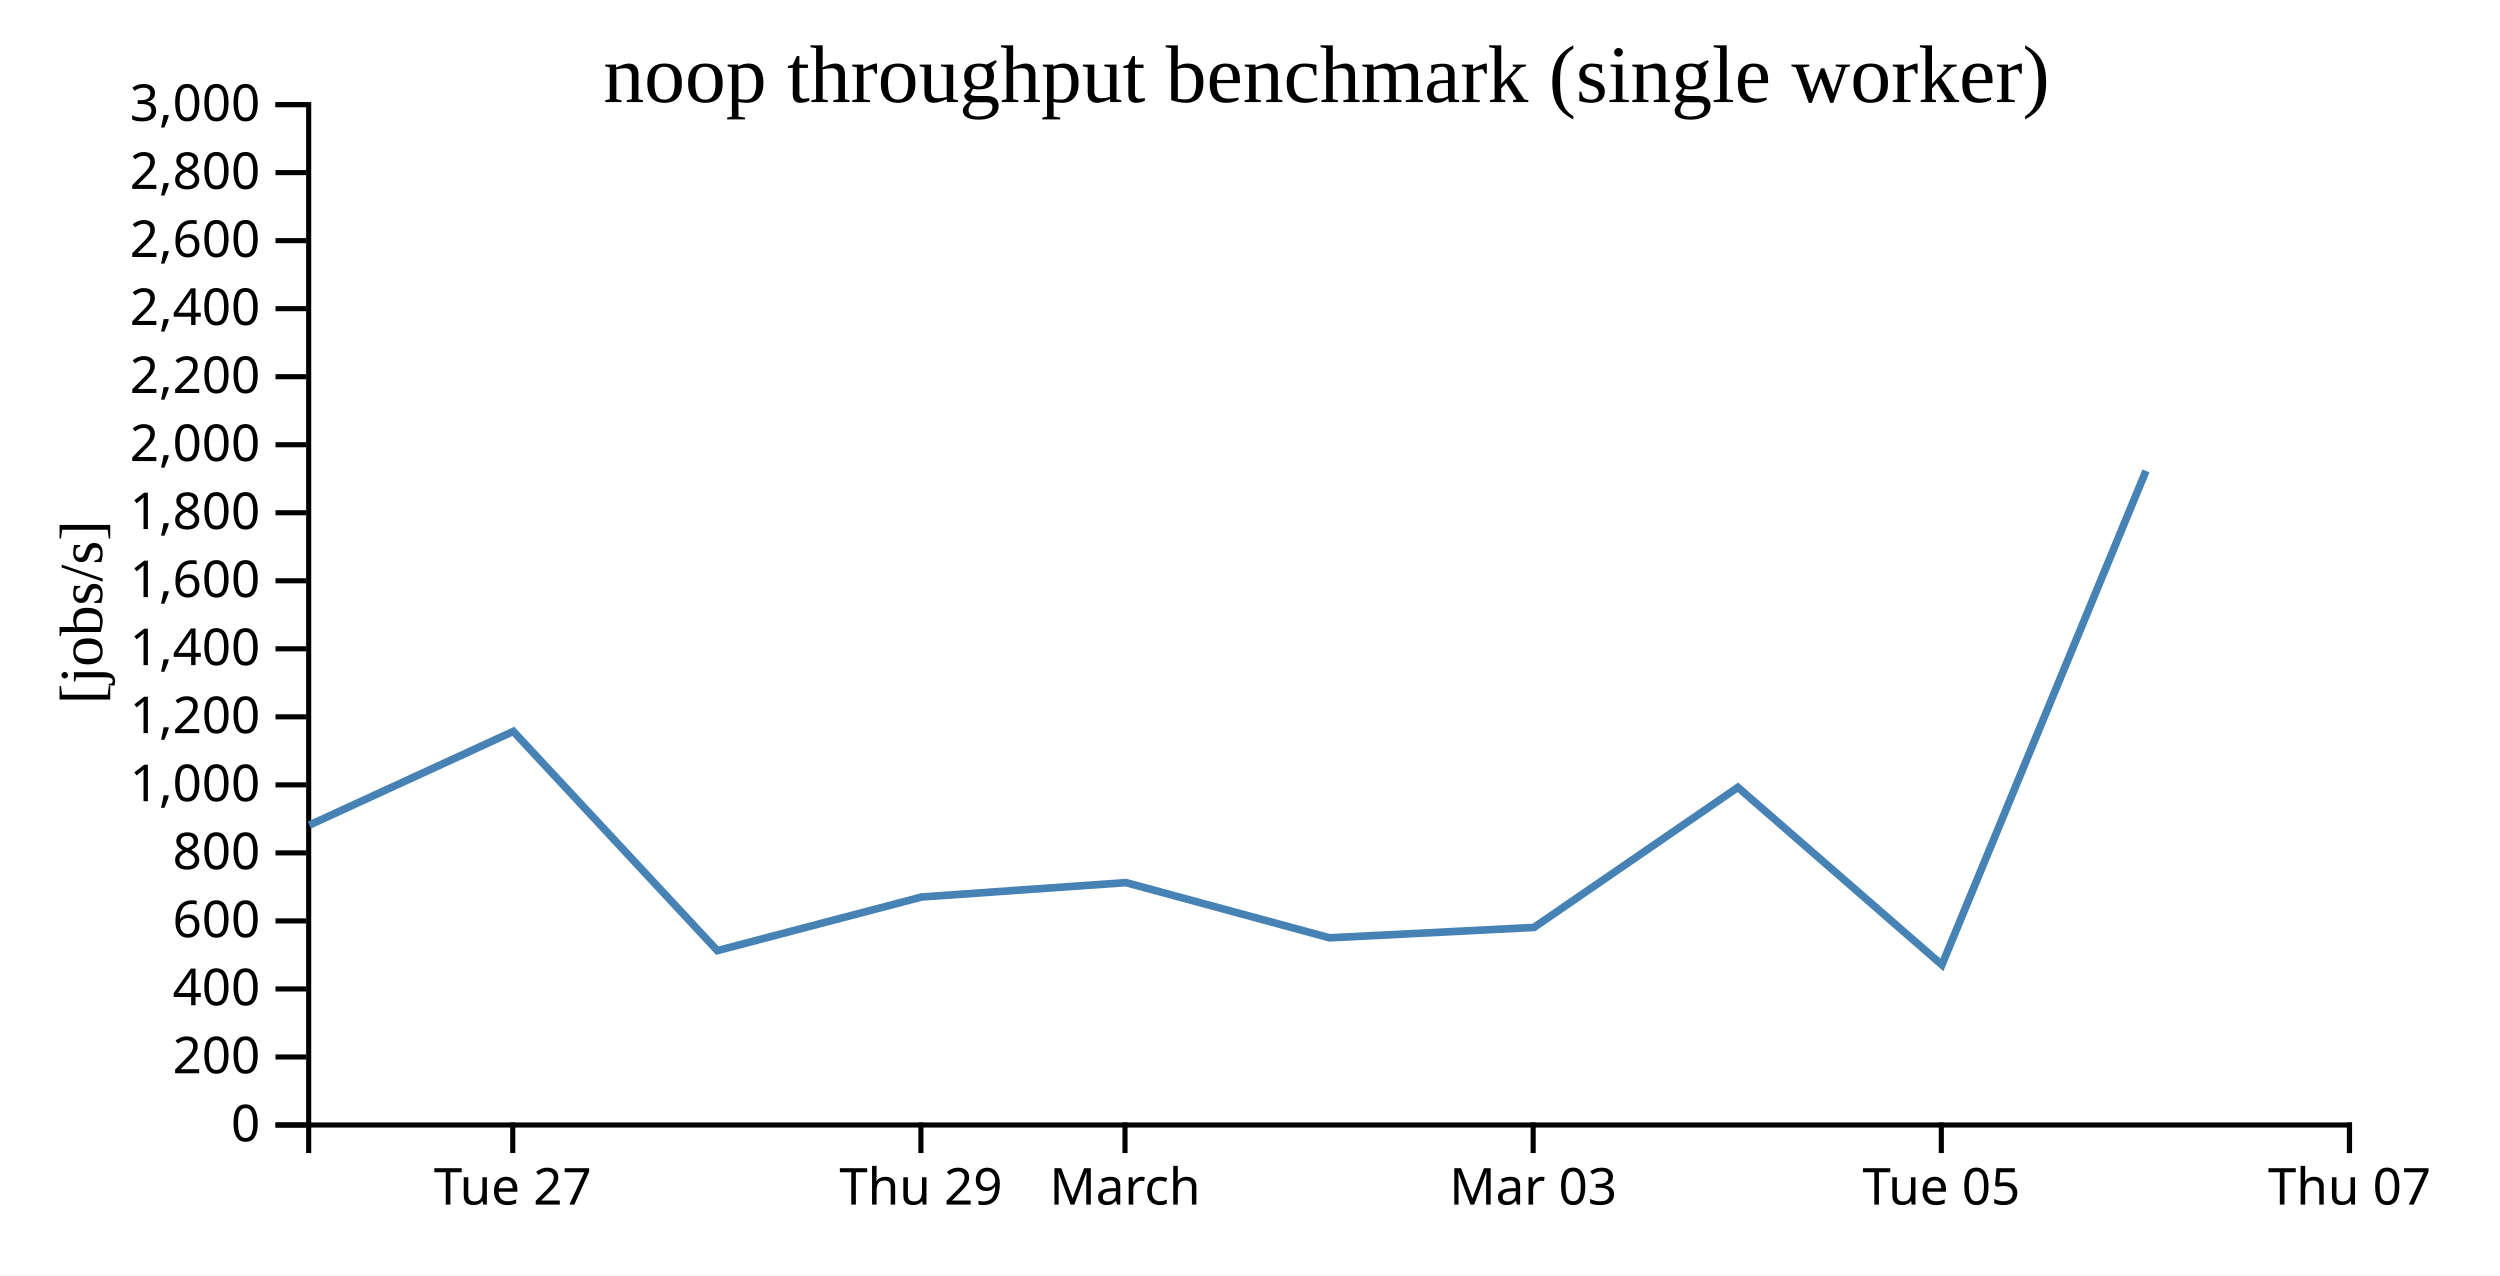
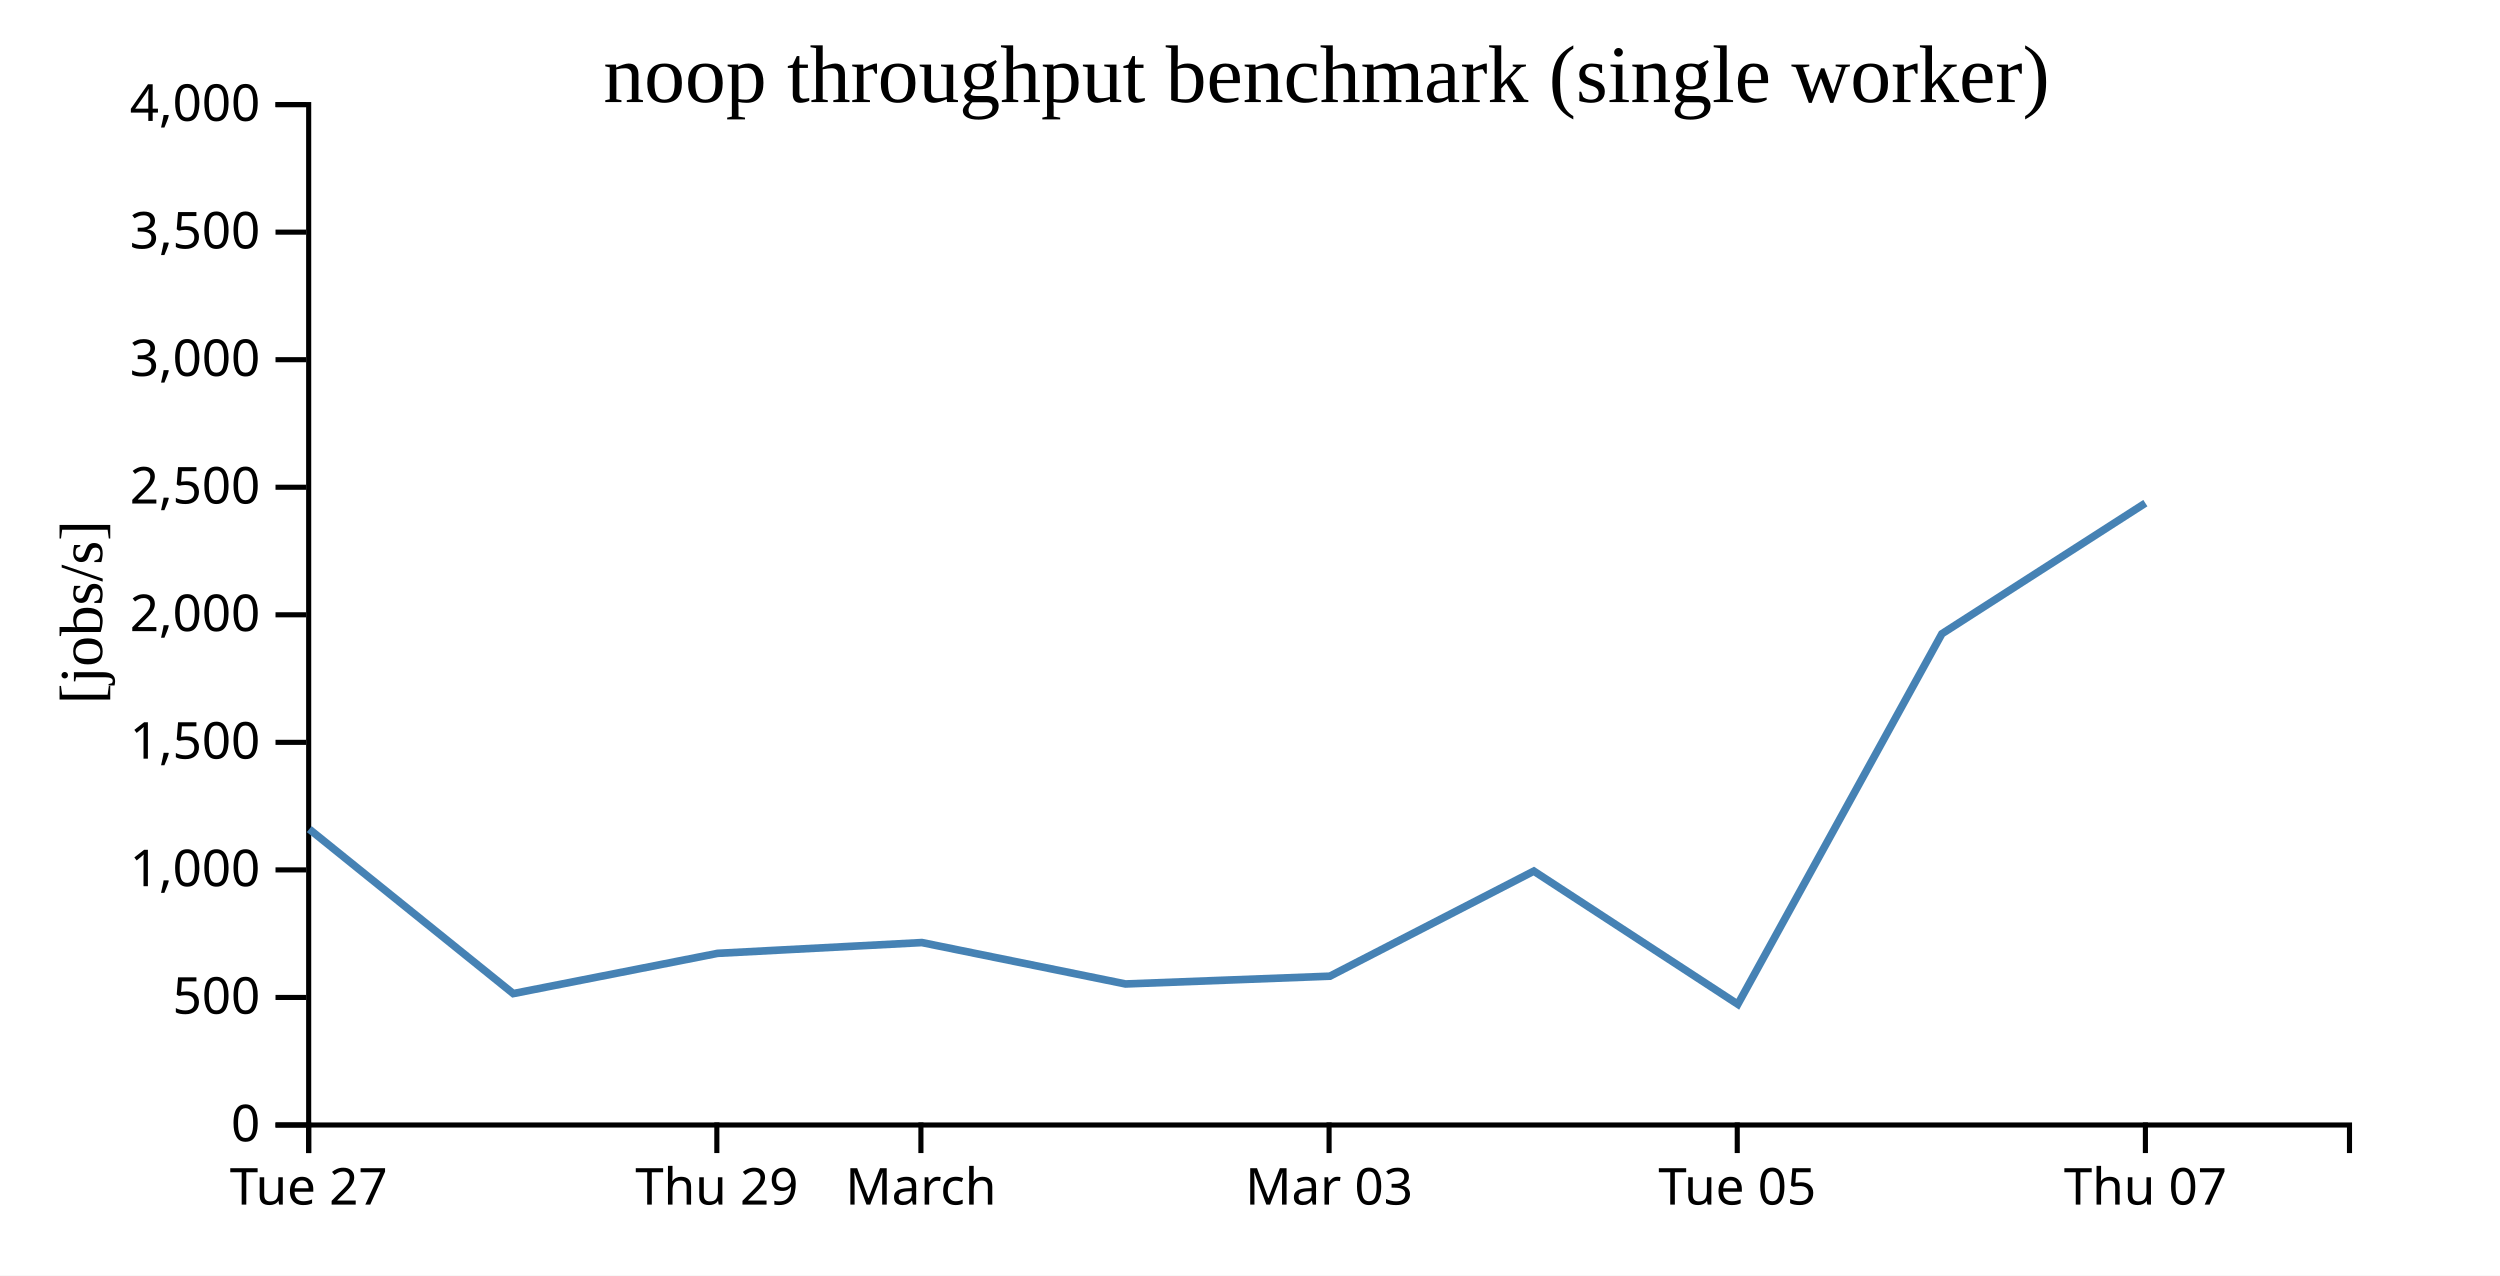
<svg xmlns="http://www.w3.org/2000/svg" width="490" height="250">
  <rect width="100%" height="100%" fill="white" />
  <g transform="translate(60,20)">
    <g transform="translate(0,200)" fill="none" font-size="10" font-family="sans-serif" text-anchor="middle">
      <path class="domain" stroke="currentColor" d="M0.5,6V0.5H400.5V6" />
-       <g class="tick" opacity="1" transform="translate(40.5,0)">
+       <g class="tick" opacity="1" transform="translate(0.5,0)">
        <line stroke="currentColor" y2="6" />
        <text fill="currentColor" y="9" dy="0.71em">Tue 27</text>
      </g>
-       <g class="tick" opacity="1" transform="translate(120.5,0)">
+       <g class="tick" opacity="1" transform="translate(80.5,0)">
        <line stroke="currentColor" y2="6" />
        <text fill="currentColor" y="9" dy="0.71em">Thu 29</text>
      </g>
-       <g class="tick" opacity="1" transform="translate(160.5,0)">
+       <g class="tick" opacity="1" transform="translate(120.5,0)">
        <line stroke="currentColor" y2="6" />
        <text fill="currentColor" y="9" dy="0.71em">March</text>
      </g>
-       <g class="tick" opacity="1" transform="translate(240.5,0)">
+       <g class="tick" opacity="1" transform="translate(200.5,0)">
        <line stroke="currentColor" y2="6" />
        <text fill="currentColor" y="9" dy="0.71em">Mar 03</text>
      </g>
-       <g class="tick" opacity="1" transform="translate(320.5,0)">
+       <g class="tick" opacity="1" transform="translate(280.5,0)">
        <line stroke="currentColor" y2="6" />
        <text fill="currentColor" y="9" dy="0.71em">Tue 05</text>
      </g>
-       <g class="tick" opacity="1" transform="translate(400.5,0)">
+       <g class="tick" opacity="1" transform="translate(360.5,0)">
        <line stroke="currentColor" y2="6" />
        <text fill="currentColor" y="9" dy="0.71em">Thu 07</text>
      </g>
    </g>
    <g fill="none" font-size="10" font-family="sans-serif" text-anchor="end">
      <path class="domain" stroke="currentColor" d="M-6,200.5H0.5V0.5H-6" />
      <g class="tick" opacity="1" transform="translate(0,200.5)">
        <line stroke="currentColor" x2="-6" />
        <text fill="currentColor" x="-9" dy="0.32em">0</text>
      </g>
-       <g class="tick" opacity="1" transform="translate(0,187.1667)">
+       <g class="tick" opacity="1" transform="translate(0,175.5)">
        <line stroke="currentColor" x2="-6" />
-         <text fill="currentColor" x="-9" dy="0.32em">200</text>
+         <text fill="currentColor" x="-9" dy="0.32em">500</text>
      </g>
-       <g class="tick" opacity="1" transform="translate(0,173.8333)">
-         <line stroke="currentColor" x2="-6" />
-         <text fill="currentColor" x="-9" dy="0.32em">400</text>
-       </g>
-       <g class="tick" opacity="1" transform="translate(0,160.5)">
-         <line stroke="currentColor" x2="-6" />
-         <text fill="currentColor" x="-9" dy="0.32em">600</text>
-       </g>
-       <g class="tick" opacity="1" transform="translate(0,147.1667)">
-         <line stroke="currentColor" x2="-6" />
-         <text fill="currentColor" x="-9" dy="0.32em">800</text>
-       </g>
-       <g class="tick" opacity="1" transform="translate(0,133.8333)">
+       <g class="tick" opacity="1" transform="translate(0,150.5)">
        <line stroke="currentColor" x2="-6" />
        <text fill="currentColor" x="-9" dy="0.32em">1,000</text>
      </g>
-       <g class="tick" opacity="1" transform="translate(0,120.5)">
+       <g class="tick" opacity="1" transform="translate(0,125.5)">
        <line stroke="currentColor" x2="-6" />
-         <text fill="currentColor" x="-9" dy="0.32em">1,200</text>
+         <text fill="currentColor" x="-9" dy="0.32em">1,500</text>
      </g>
-       <g class="tick" opacity="1" transform="translate(0,107.1667)">
-         <line stroke="currentColor" x2="-6" />
-         <text fill="currentColor" x="-9" dy="0.32em">1,400</text>
-       </g>
-       <g class="tick" opacity="1" transform="translate(0,93.83333)">
-         <line stroke="currentColor" x2="-6" />
-         <text fill="currentColor" x="-9" dy="0.32em">1,600</text>
-       </g>
-       <g class="tick" opacity="1" transform="translate(0,80.5)">
-         <line stroke="currentColor" x2="-6" />
-         <text fill="currentColor" x="-9" dy="0.32em">1,800</text>
-       </g>
-       <g class="tick" opacity="1" transform="translate(0,67.16667)">
+       <g class="tick" opacity="1" transform="translate(0,100.5)">
        <line stroke="currentColor" x2="-6" />
        <text fill="currentColor" x="-9" dy="0.32em">2,000</text>
      </g>
-       <g class="tick" opacity="1" transform="translate(0,53.83333)">
+       <g class="tick" opacity="1" transform="translate(0,75.5)">
        <line stroke="currentColor" x2="-6" />
-         <text fill="currentColor" x="-9" dy="0.32em">2,200</text>
+         <text fill="currentColor" x="-9" dy="0.32em">2,500</text>
      </g>
-       <g class="tick" opacity="1" transform="translate(0,40.5)">
+       <g class="tick" opacity="1" transform="translate(0,50.5)">
        <line stroke="currentColor" x2="-6" />
-         <text fill="currentColor" x="-9" dy="0.32em">2,400</text>
+         <text fill="currentColor" x="-9" dy="0.32em">3,000</text>
      </g>
-       <g class="tick" opacity="1" transform="translate(0,27.16667)">
+       <g class="tick" opacity="1" transform="translate(0,25.5)">
        <line stroke="currentColor" x2="-6" />
-         <text fill="currentColor" x="-9" dy="0.32em">2,600</text>
-       </g>
-       <g class="tick" opacity="1" transform="translate(0,13.83333)">
-         <line stroke="currentColor" x2="-6" />
-         <text fill="currentColor" x="-9" dy="0.32em">2,800</text>
+         <text fill="currentColor" x="-9" dy="0.32em">3,500</text>
      </g>
      <g class="tick" opacity="1" transform="translate(0,0.5)">
        <line stroke="currentColor" x2="-6" />
-         <text fill="currentColor" x="-9" dy="0.32em">3,000</text>
+         <text fill="currentColor" x="-9" dy="0.32em">4,000</text>
      </g>
    </g>
    <text text-anchor="middle" style="font-size: 12px" transform="rotate(-90)" y="-40" x="-100">[jobs/s]</text>
    <text text-anchor="middle" style="font-size: 16px" y="0" x="200">noop throughput benchmark (single worker)</text>
-     <path fill="none" stroke="steelblue" stroke-width="1.5" d="M0.62,141.727L40.61,123.351L80.597,166.322L120.647,155.807L160.684,152.992L200.594,163.811L240.658,161.776L280.625,134.319L320.611,169.111L360.61,72.294" />
+     <path fill="none" stroke="steelblue" stroke-width="1.5" d="M0.61,142.513L40.597,174.742L80.647,166.855L120.684,164.744L160.594,172.858L200.658,171.332L240.625,150.739L280.611,176.834L320.61,104.221L360.492,78.611" />
  </g>
</svg>
